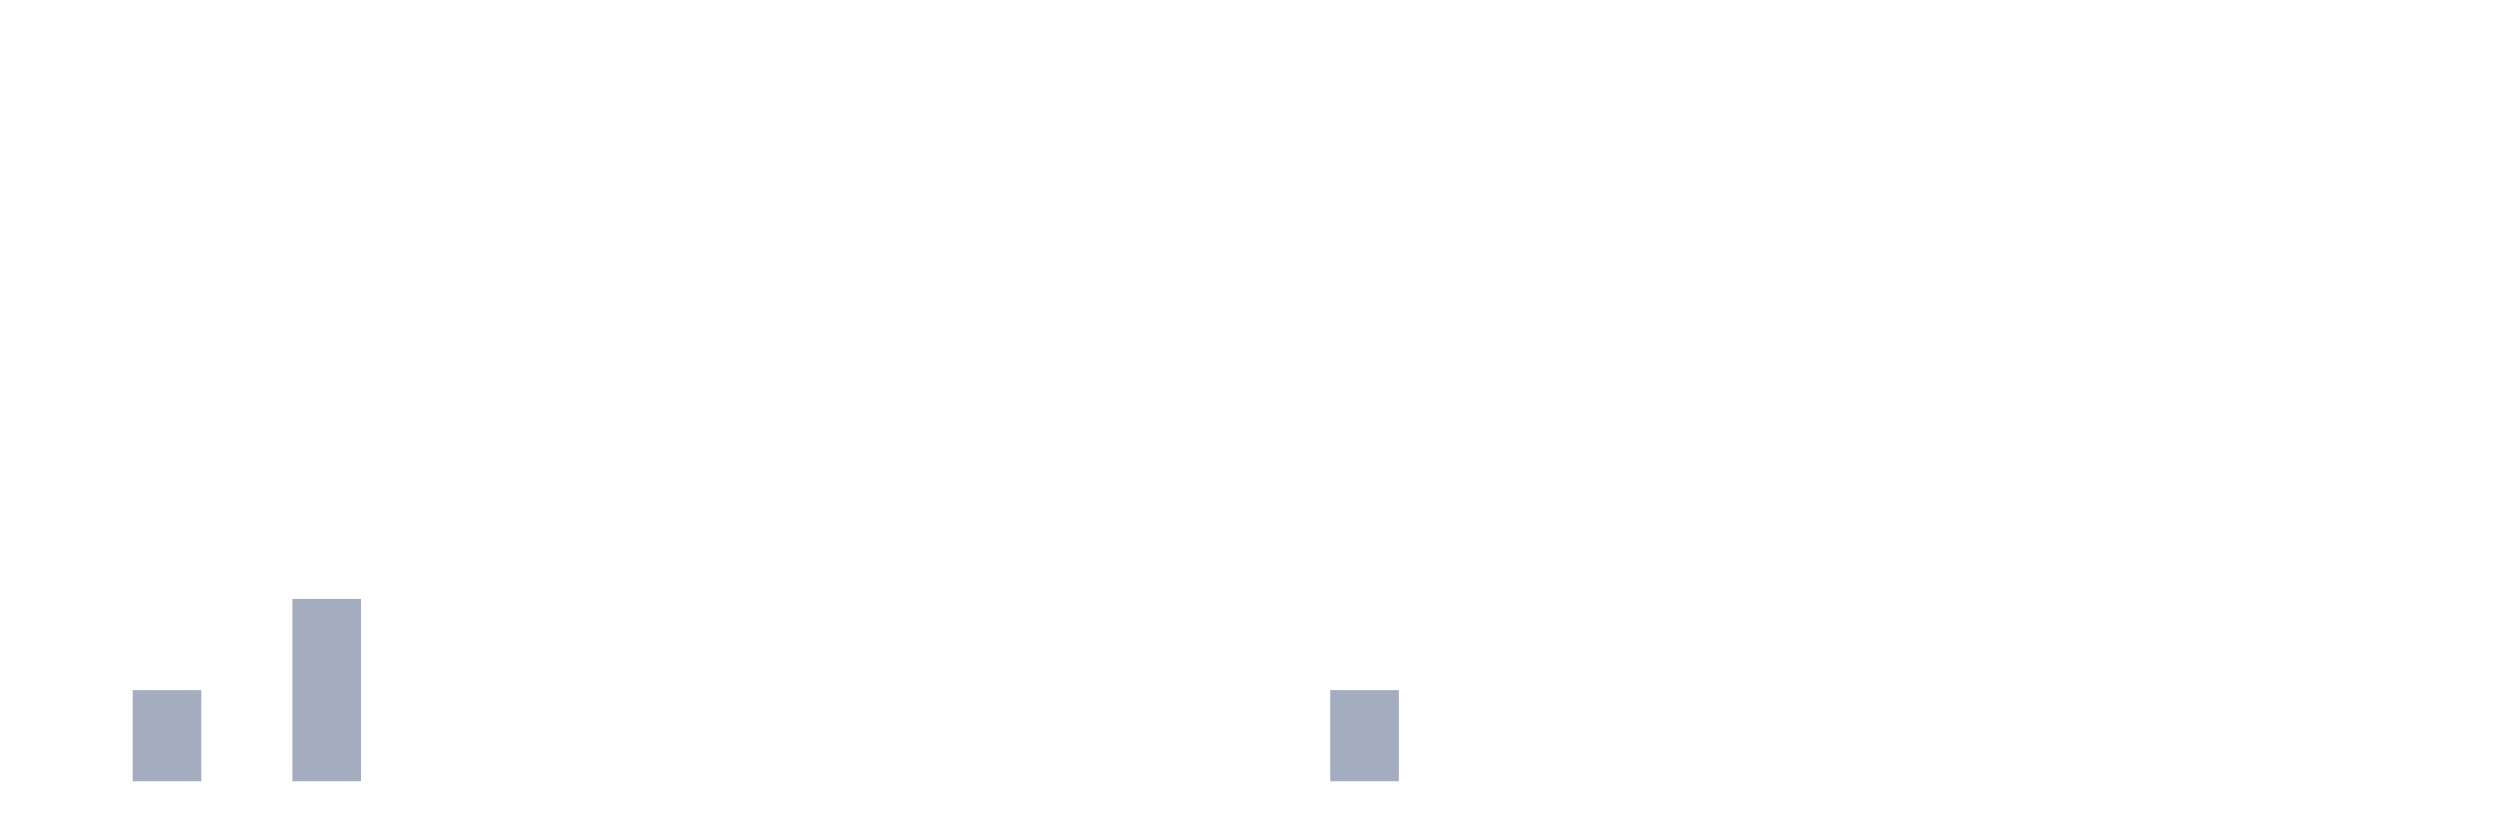
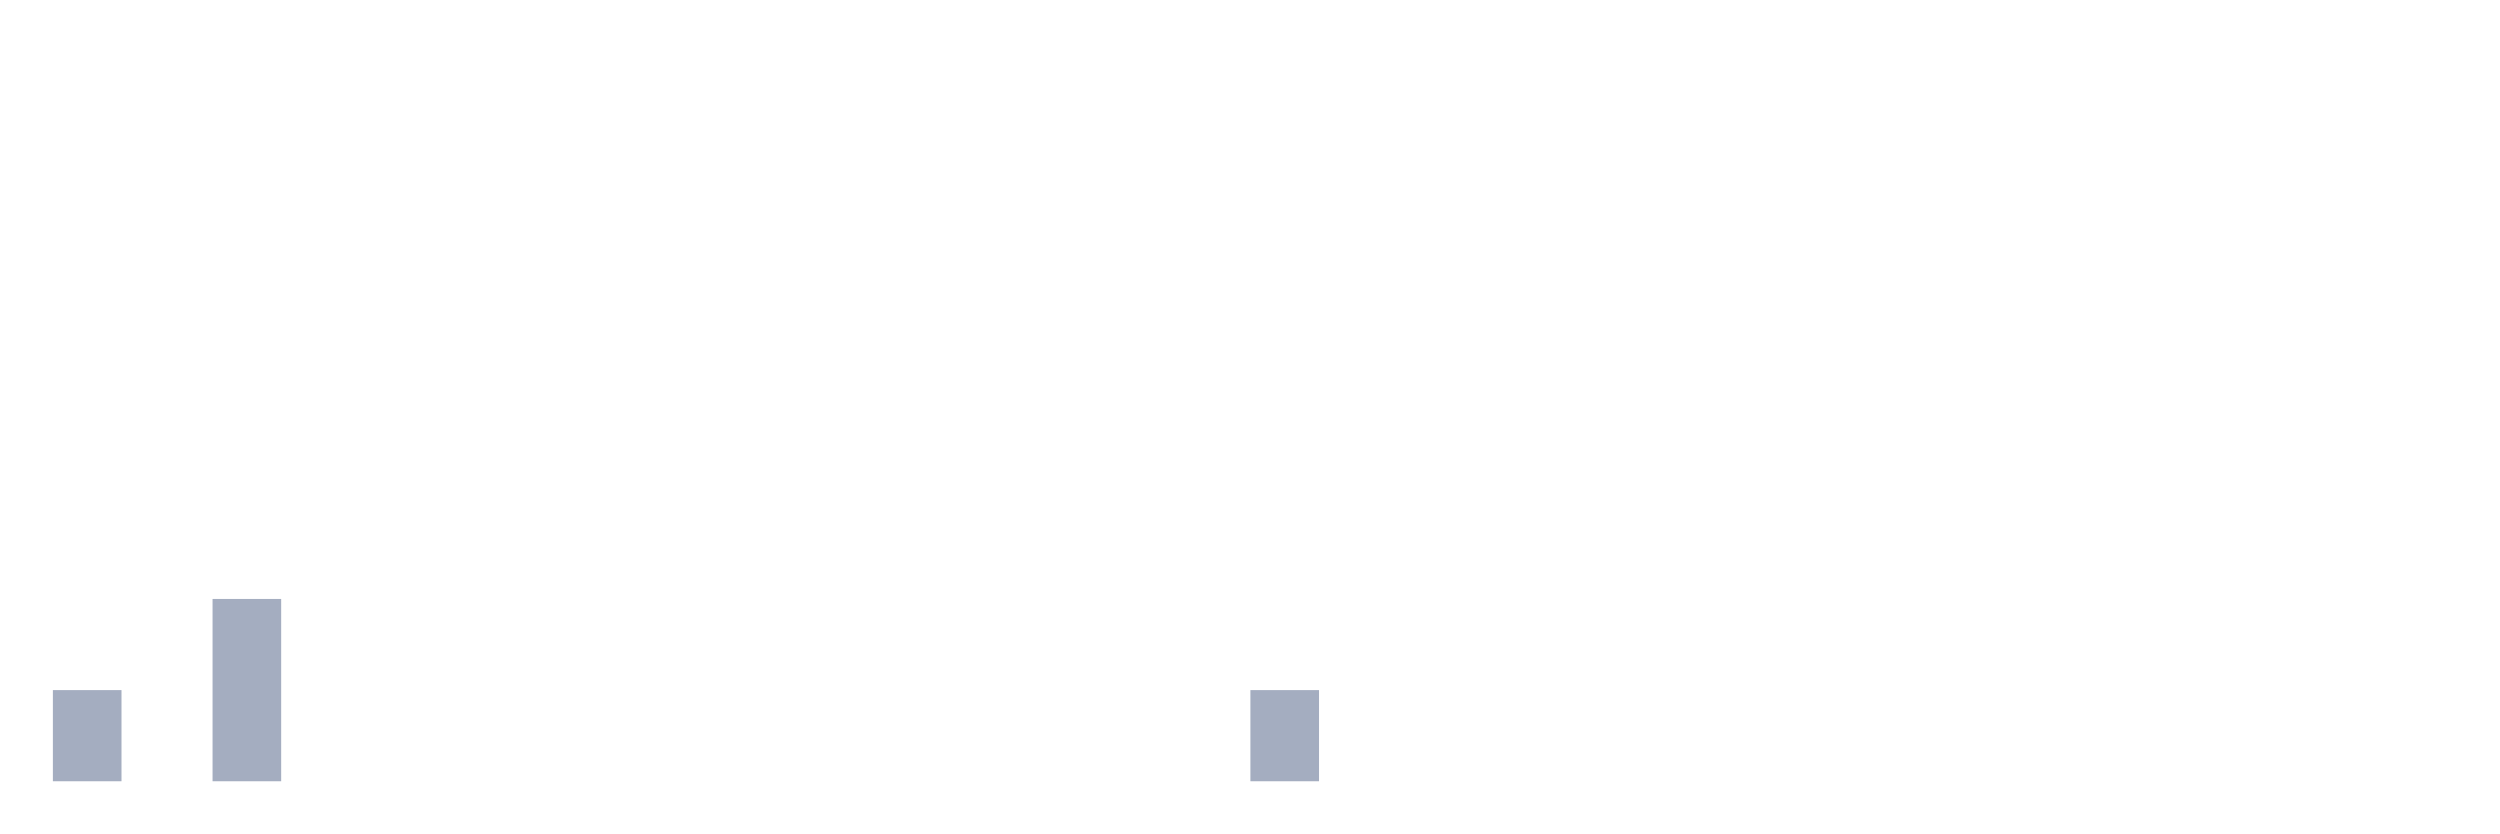
<svg xmlns="http://www.w3.org/2000/svg" viewBox="0 0 480 160">
  <g transform="translate(10,10)">
-     <rect class="bar" x="0.153" width="13.175" y="140" height="0" fill="rgb(164,173,192)" />
-     <rect class="bar" x="15.482" width="13.175" y="122.5" height="17.5" fill="rgb(164,173,192)" />
-     <rect class="bar" x="30.81" width="13.175" y="140" height="0" fill="rgb(164,173,192)" />
-     <rect class="bar" x="46.138" width="13.175" y="105" height="35" fill="rgb(164,173,192)" />
+     <rect class="bar" x="0.153" width="13.175" y="122.5" height="17.5" fill="rgb(164,173,192)" />
+     <rect class="bar" x="15.482" width="13.175" y="140" height="0" fill="rgb(164,173,192)" />
+     <rect class="bar" x="30.81" width="13.175" y="105" height="35" fill="rgb(164,173,192)" />
+     <rect class="bar" x="46.138" width="13.175" y="140" height="0" fill="rgb(164,173,192)" />
    <rect class="bar" x="61.466" width="13.175" y="140" height="0" fill="rgb(164,173,192)" />
    <rect class="bar" x="76.794" width="13.175" y="140" height="0" fill="rgb(164,173,192)" />
    <rect class="bar" x="92.123" width="13.175" y="140" height="0" fill="rgb(164,173,192)" />
    <rect class="bar" x="107.451" width="13.175" y="140" height="0" fill="rgb(164,173,192)" />
    <rect class="bar" x="122.779" width="13.175" y="140" height="0" fill="rgb(164,173,192)" />
    <rect class="bar" x="138.107" width="13.175" y="140" height="0" fill="rgb(164,173,192)" />
    <rect class="bar" x="153.436" width="13.175" y="140" height="0" fill="rgb(164,173,192)" />
    <rect class="bar" x="168.764" width="13.175" y="140" height="0" fill="rgb(164,173,192)" />
    <rect class="bar" x="184.092" width="13.175" y="140" height="0" fill="rgb(164,173,192)" />
    <rect class="bar" x="199.42" width="13.175" y="140" height="0" fill="rgb(164,173,192)" />
    <rect class="bar" x="214.748" width="13.175" y="140" height="0" fill="rgb(164,173,192)" />
-     <rect class="bar" x="230.077" width="13.175" y="140" height="0" fill="rgb(164,173,192)" />
-     <rect class="bar" x="245.405" width="13.175" y="122.5" height="17.5" fill="rgb(164,173,192)" />
+     <rect class="bar" x="230.077" width="13.175" y="122.5" height="17.5" fill="rgb(164,173,192)" />
+     <rect class="bar" x="245.405" width="13.175" y="140" height="0" fill="rgb(164,173,192)" />
    <rect class="bar" x="260.733" width="13.175" y="140" height="0" fill="rgb(164,173,192)" />
    <rect class="bar" x="276.061" width="13.175" y="140" height="0" fill="rgb(164,173,192)" />
    <rect class="bar" x="291.39" width="13.175" y="140" height="0" fill="rgb(164,173,192)" />
    <rect class="bar" x="306.718" width="13.175" y="140" height="0" fill="rgb(164,173,192)" />
    <rect class="bar" x="322.046" width="13.175" y="140" height="0" fill="rgb(164,173,192)" />
    <rect class="bar" x="337.374" width="13.175" y="140" height="0" fill="rgb(164,173,192)" />
    <rect class="bar" x="352.702" width="13.175" y="140" height="0" fill="rgb(164,173,192)" />
    <rect class="bar" x="368.031" width="13.175" y="140" height="0" fill="rgb(164,173,192)" />
    <rect class="bar" x="383.359" width="13.175" y="140" height="0" fill="rgb(164,173,192)" />
    <rect class="bar" x="398.687" width="13.175" y="140" height="0" fill="rgb(164,173,192)" />
    <rect class="bar" x="414.015" width="13.175" y="140" height="0" fill="rgb(164,173,192)" />
    <rect class="bar" x="429.344" width="13.175" y="140" height="0" fill="rgb(164,173,192)" />
    <rect class="bar" x="444.672" width="13.175" y="140" height="0" fill="rgb(164,173,192)" />
  </g>
</svg>
